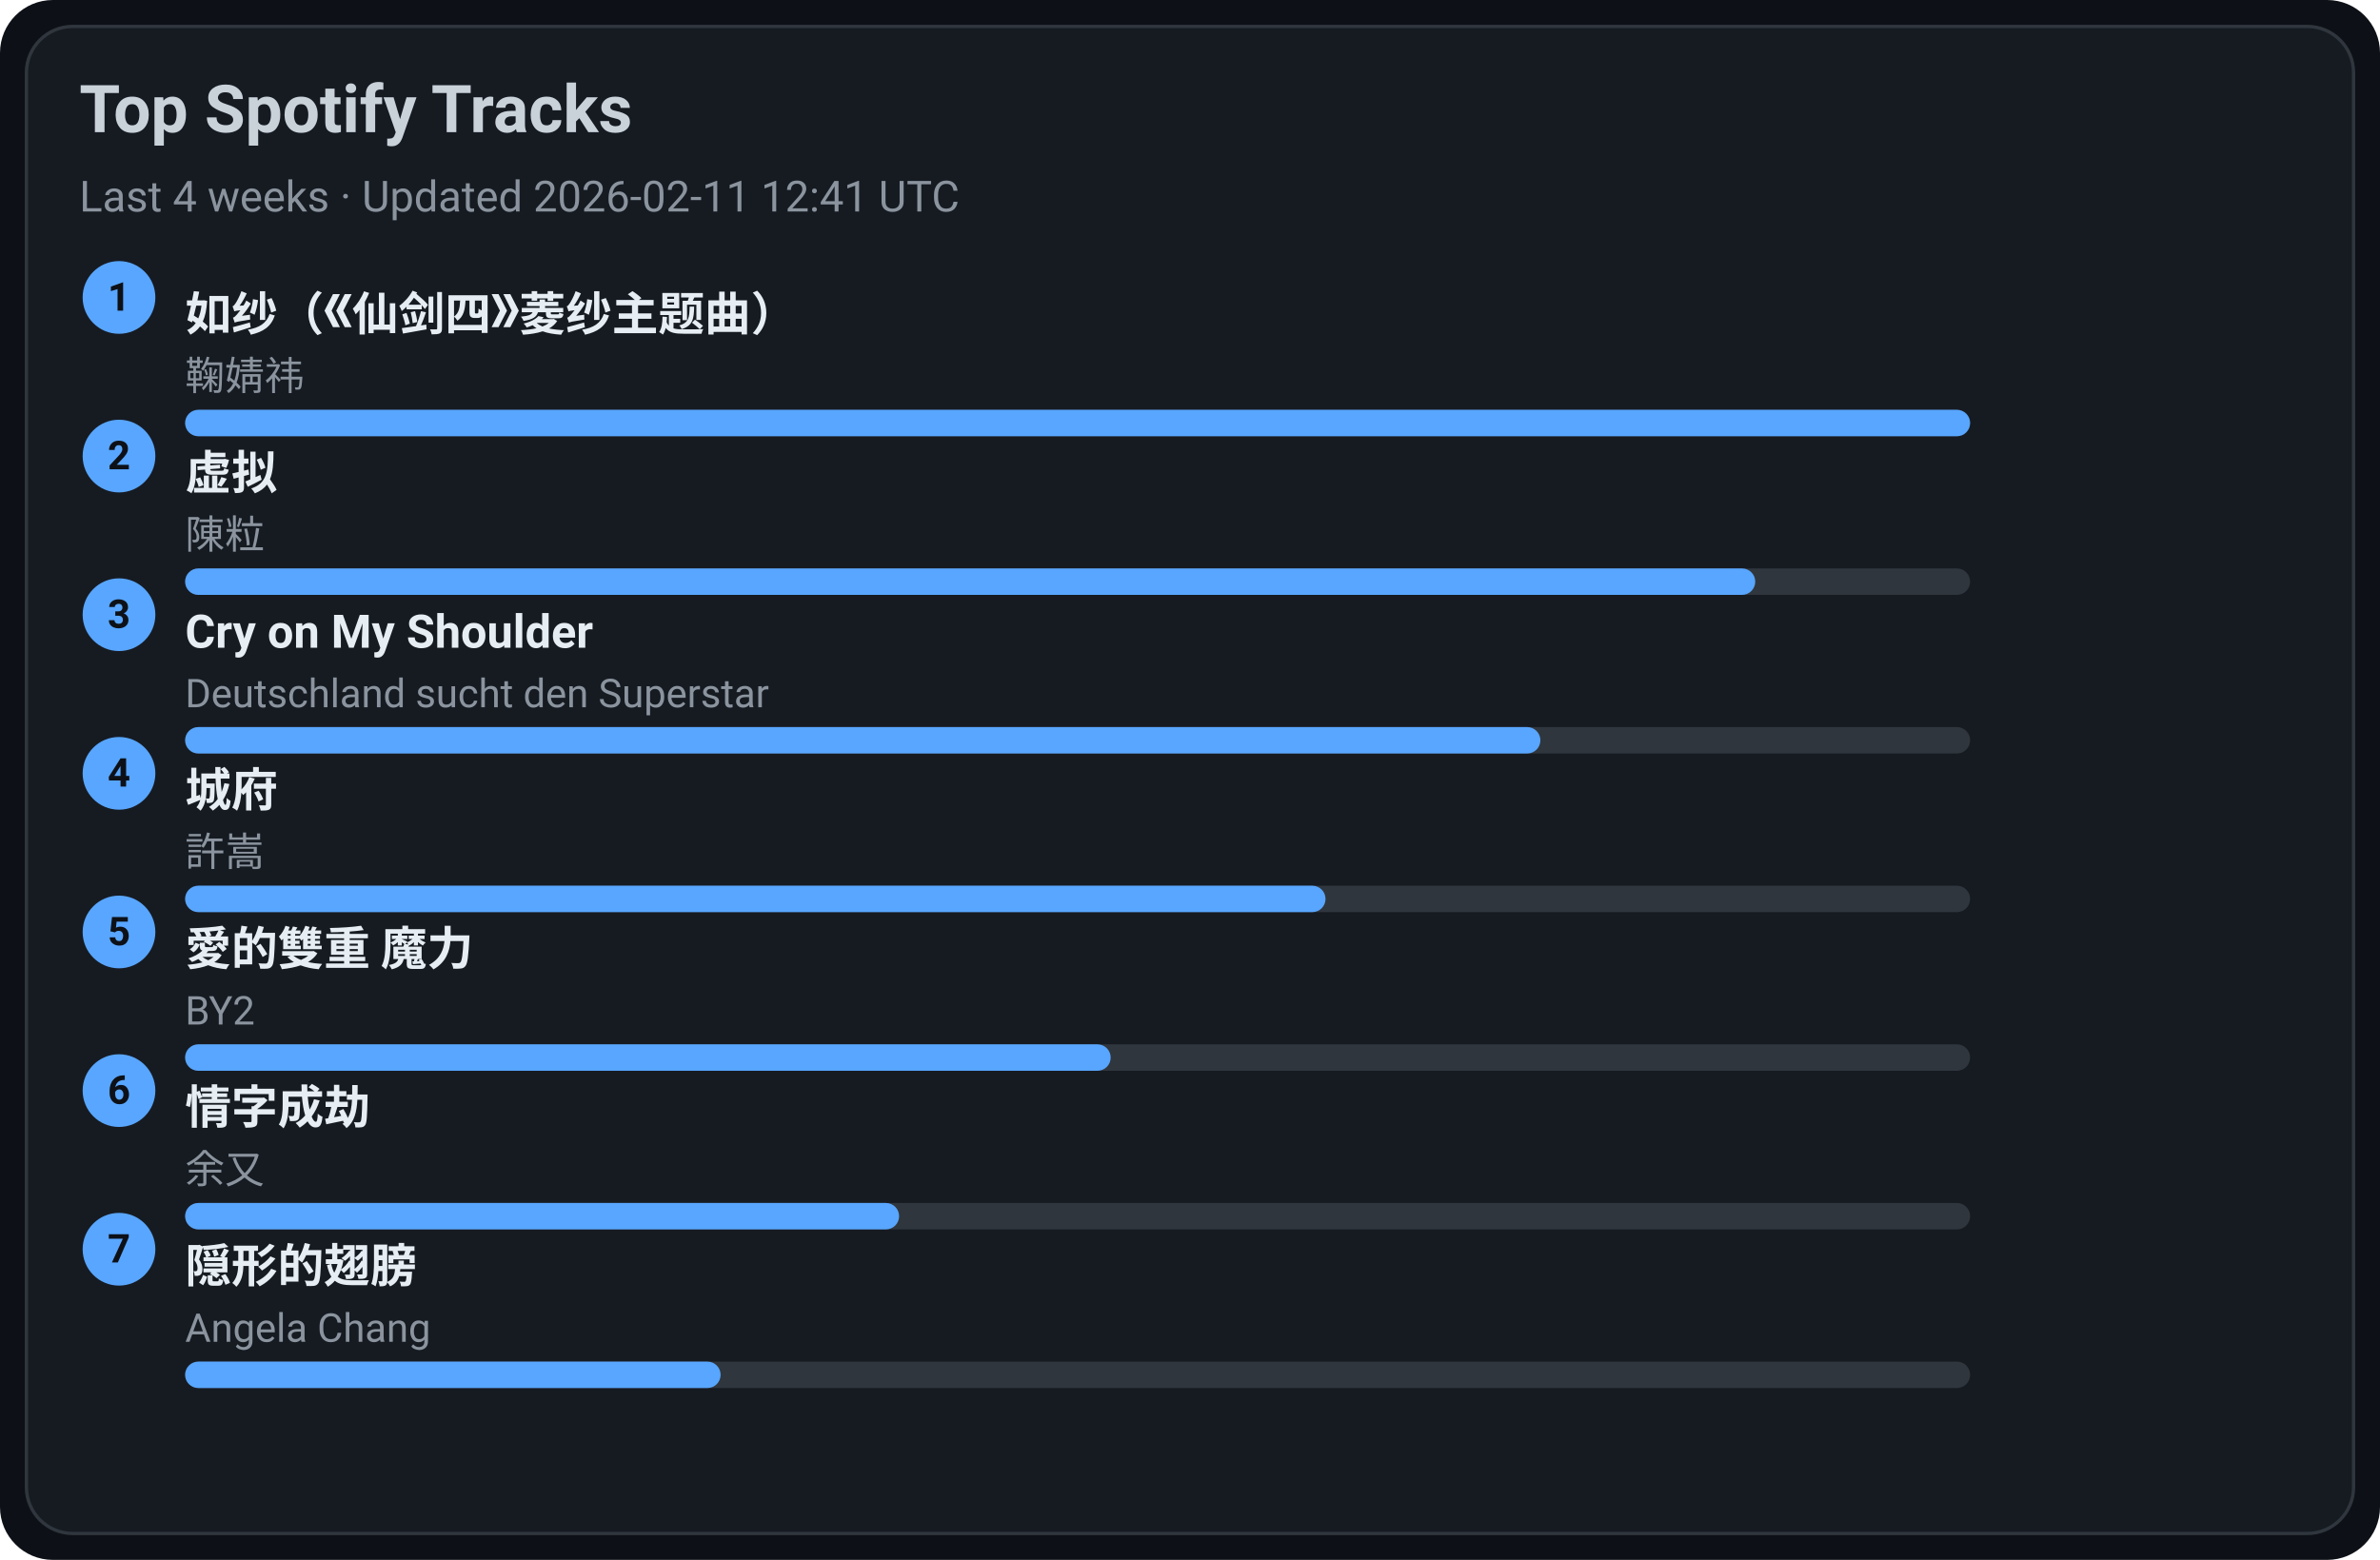
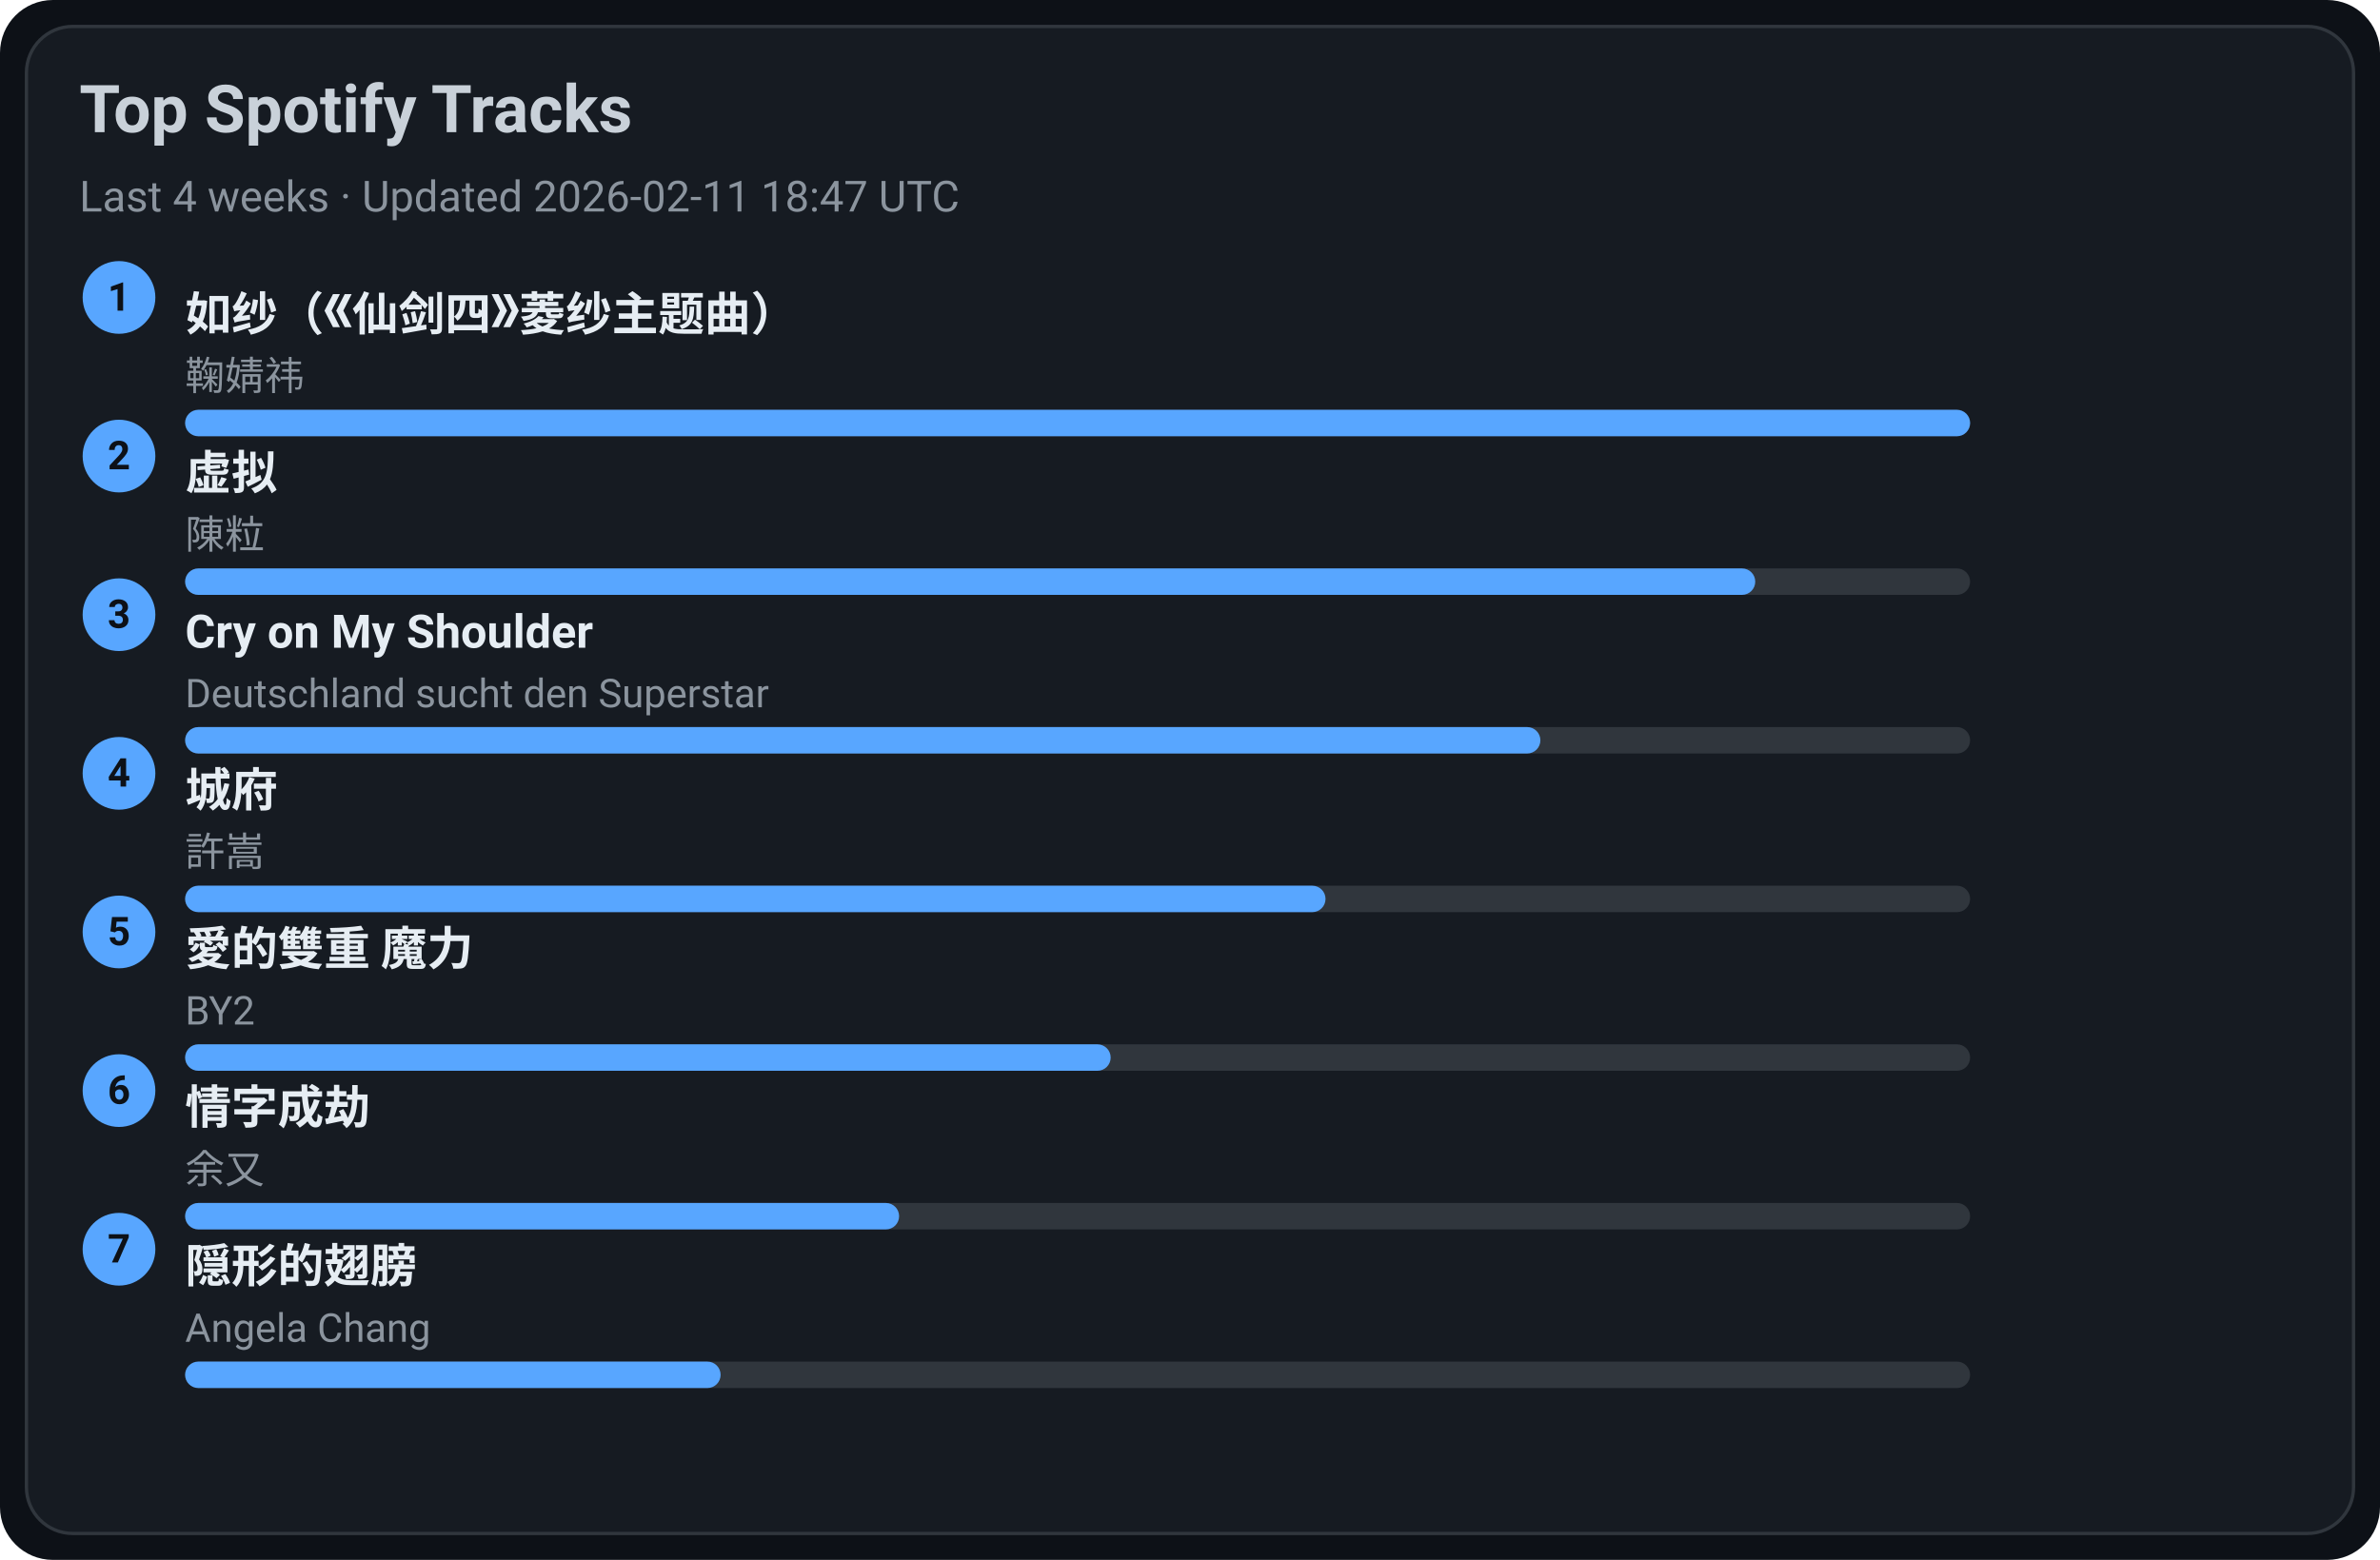
<svg xmlns="http://www.w3.org/2000/svg" width="720" height="472" viewBox="0 0 720 472">
  <style>text{font-family:-apple-system,BlinkMacSystemFont,Segoe UI,Roboto,Ubuntu,Helvetica Neue,Arial,Noto Sans,sans-serif}</style>
  <rect width="720" height="472" rx="16" fill="#0d1117" />
  <rect x="8" y="8" width="704" height="456" rx="14" fill="#161b22" stroke="#30363d" />
  <text x="24" y="40" font-size="20" fill="#c9d1d9" font-weight="600">Top Spotify Tracks</text>
-   <text x="24" y="64" font-size="13" fill="#8b949e">Last 4 weeks · Updated 2026-02-11 12:41 UTC</text>
+   <text x="24" y="64" font-size="13" fill="#8b949e">Last 4 weeks · Updated 2026-02-11 18:47 UTC</text>
  <circle cx="36" cy="90" r="11" fill="#58a6ff" />
  <text x="36" y="94" text-anchor="middle" font-size="12" fill="#0d1117" font-weight="700">1</text>
  <a href="https://open.spotify.com/track/69FUNgvEVkNbHq43lgvdme" target="_blank" rel="noopener noreferrer">
    <text x="56" y="100" font-size="14" fill="#e6edf3" font-weight="600">如纱（《仙剑四》菱纱主题曲）</text>
  </a>
  <text x="56" y="118" font-size="12" fill="#8b949e">鞠婧祎</text>
  <rect x="56" y="124" width="540" height="8" rx="4" fill="#30363d" />
  <rect x="56" y="124" width="540" height="8" rx="4" fill="#58a6ff" />
  <circle cx="36" cy="138" r="11" fill="#58a6ff" />
  <text x="36" y="142" text-anchor="middle" font-size="12" fill="#0d1117" font-weight="700">2</text>
  <a href="https://open.spotify.com/track/5l9sg05BhpfsdLfRvjGsAf" target="_blank" rel="noopener noreferrer">
    <text x="56" y="148" font-size="14" fill="#e6edf3" font-weight="600">虚拟</text>
  </a>
  <text x="56" y="166" font-size="12" fill="#8b949e">陳粒</text>
  <rect x="56" y="172" width="540" height="8" rx="4" fill="#30363d" />
  <rect x="56" y="172" width="475" height="8" rx="4" fill="#58a6ff" />
  <circle cx="36" cy="186" r="11" fill="#58a6ff" />
  <text x="36" y="190" text-anchor="middle" font-size="12" fill="#0d1117" font-weight="700">3</text>
  <a href="https://open.spotify.com/track/6usmG2MoD0C0Lc2pNgCVWV" target="_blank" rel="noopener noreferrer">
    <text x="56" y="196" font-size="14" fill="#e6edf3" font-weight="600">Cry on My Shoulder</text>
  </a>
  <text x="56" y="214" font-size="12" fill="#8b949e">Deutschland sucht den Superstar</text>
  <rect x="56" y="220" width="540" height="8" rx="4" fill="#30363d" />
  <rect x="56" y="220" width="410" height="8" rx="4" fill="#58a6ff" />
  <circle cx="36" cy="234" r="11" fill="#58a6ff" />
  <text x="36" y="238" text-anchor="middle" font-size="12" fill="#0d1117" font-weight="700">4</text>
  <a href="https://open.spotify.com/track/4AmlSf7hye0QVpnHCcEoEw" target="_blank" rel="noopener noreferrer">
    <text x="56" y="244" font-size="14" fill="#e6edf3" font-weight="600">城府</text>
  </a>
  <text x="56" y="262" font-size="12" fill="#8b949e">許嵩</text>
  <rect x="56" y="268" width="540" height="8" rx="4" fill="#30363d" />
  <rect x="56" y="268" width="345" height="8" rx="4" fill="#58a6ff" />
  <circle cx="36" cy="282" r="11" fill="#58a6ff" />
  <text x="36" y="286" text-anchor="middle" font-size="12" fill="#0d1117" font-weight="700">5</text>
  <a href="https://open.spotify.com/track/0yYmS4k3R0TTdDhvOBxRVp" target="_blank" rel="noopener noreferrer">
    <text x="56" y="292" font-size="14" fill="#e6edf3" font-weight="600">愛的雙重 魔力</text>
  </a>
  <text x="56" y="310" font-size="12" fill="#8b949e">BY2</text>
  <rect x="56" y="316" width="540" height="8" rx="4" fill="#30363d" />
  <rect x="56" y="316" width="280" height="8" rx="4" fill="#58a6ff" />
  <circle cx="36" cy="330" r="11" fill="#58a6ff" />
  <text x="36" y="334" text-anchor="middle" font-size="12" fill="#0d1117" font-weight="700">6</text>
  <a href="https://open.spotify.com/track/6PLof7Z5mvbp9im83J4m3m" target="_blank" rel="noopener noreferrer">
    <text x="56" y="340" font-size="14" fill="#e6edf3" font-weight="600">情字成劫</text>
  </a>
  <text x="56" y="358" font-size="12" fill="#8b949e">余又</text>
  <rect x="56" y="364" width="540" height="8" rx="4" fill="#30363d" />
  <rect x="56" y="364" width="216" height="8" rx="4" fill="#58a6ff" />
  <circle cx="36" cy="378" r="11" fill="#58a6ff" />
  <text x="36" y="382" text-anchor="middle" font-size="12" fill="#0d1117" font-weight="700">7</text>
  <a href="https://open.spotify.com/track/6Tv5ukQ3xK8WHxJgWMM6vM" target="_blank" rel="noopener noreferrer">
    <text x="56" y="388" font-size="14" fill="#e6edf3" font-weight="600">隠形的翅膀</text>
  </a>
  <text x="56" y="406" font-size="12" fill="#8b949e">Angela Chang</text>
  <rect x="56" y="412" width="540" height="8" rx="4" fill="#30363d" />
  <rect x="56" y="412" width="162" height="8" rx="4" fill="#58a6ff" />
</svg>
